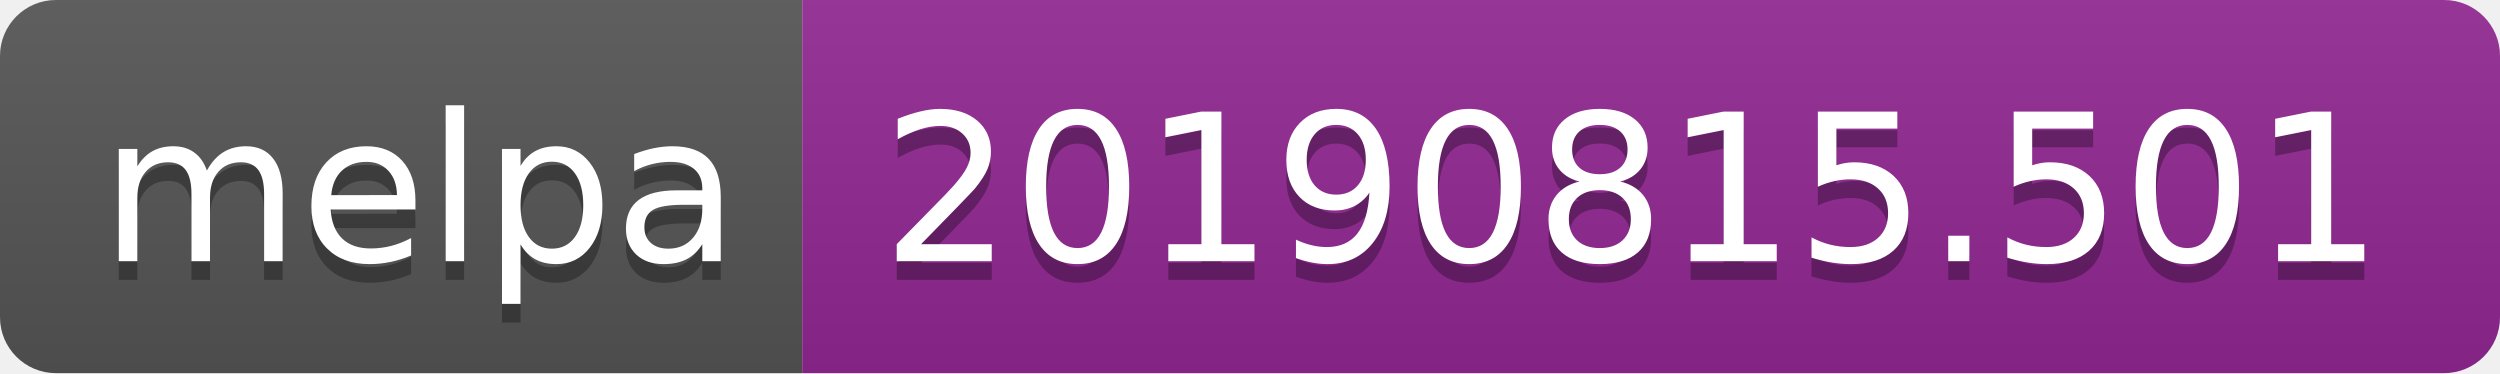
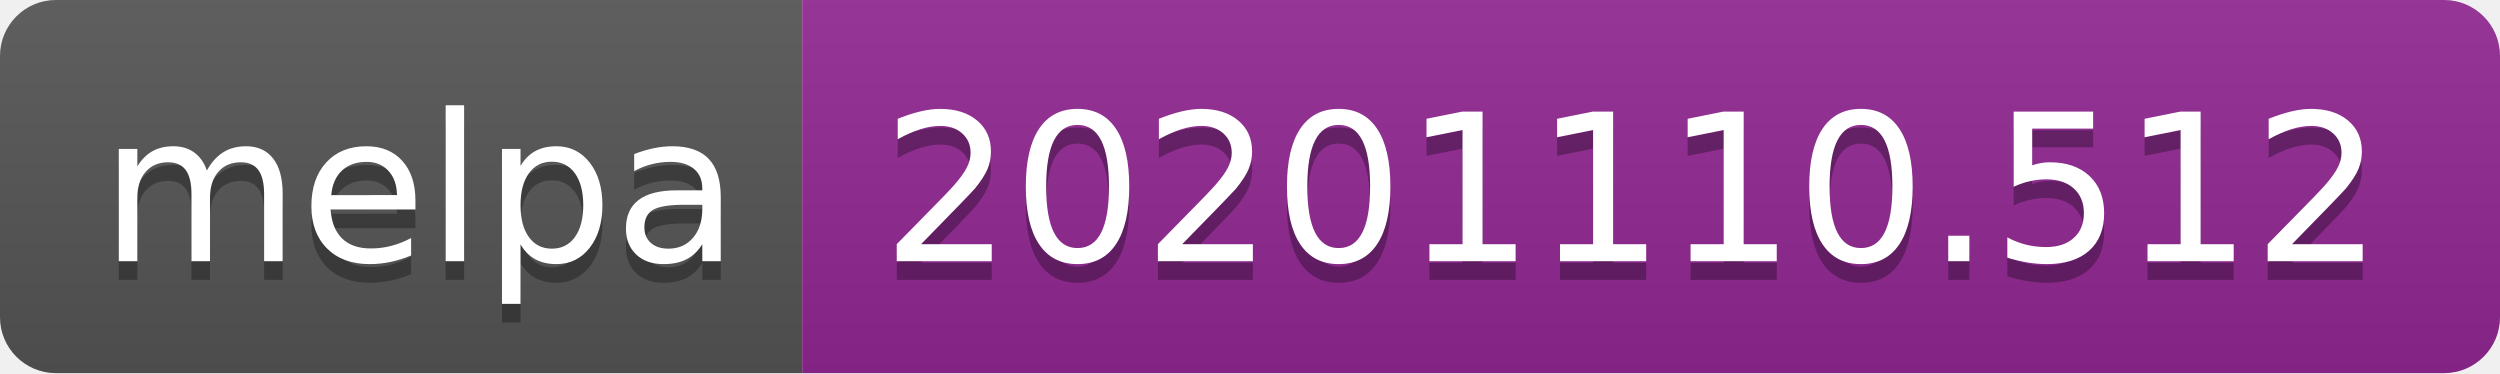
- <svg xmlns="http://www.w3.org/2000/svg" width="134" height="20" role="img" aria-label="melpa: 20190815.501">
+ <svg xmlns="http://www.w3.org/2000/svg" width="134" height="20" role="img" aria-label="melpa: 20201110.512">
  <linearGradient id="s" x2="0" y2="100%">
    <stop offset="0" stop-color="#bbb" stop-opacity=".1" />
    <stop offset="1" stop-opacity=".1" />
  </linearGradient>
  <clipPath id="r">
    <rect width="134" height="20" rx="3" fill="#fff" />
  </clipPath>
  <g clip-path="url(#r)">
    <rect width="43" height="20" fill="#555" />
    <rect x="43" width="91" height="20" fill="#922793" />
    <rect width="134" height="20" fill="url(#s)" />
  </g>
  <g fill="#fff" text-anchor="middle" font-family="Verdana,Geneva,DejaVu Sans,sans-serif" text-rendering="geometricPrecision" font-size="110">
    <text aria-hidden="true" x="225" y="150" fill="#010101" fill-opacity=".3" transform="scale(.1)" textLength="330">melpa</text>
    <text x="225" y="140" transform="scale(.1)" fill="#fff" textLength="330">melpa</text>
-     <text aria-hidden="true" x="875" y="150" fill="#010101" fill-opacity=".3" transform="scale(.1)" textLength="810">20190815.501</text>
-     <text x="875" y="140" transform="scale(.1)" fill="#fff" textLength="810">20190815.501</text>
+     <text aria-hidden="true" x="875" y="150" fill="#010101" fill-opacity=".3" transform="scale(.1)" textLength="810">20201110.512</text>
+     <text x="875" y="140" transform="scale(.1)" fill="#fff" textLength="810">20201110.512</text>
  </g>
</svg>
